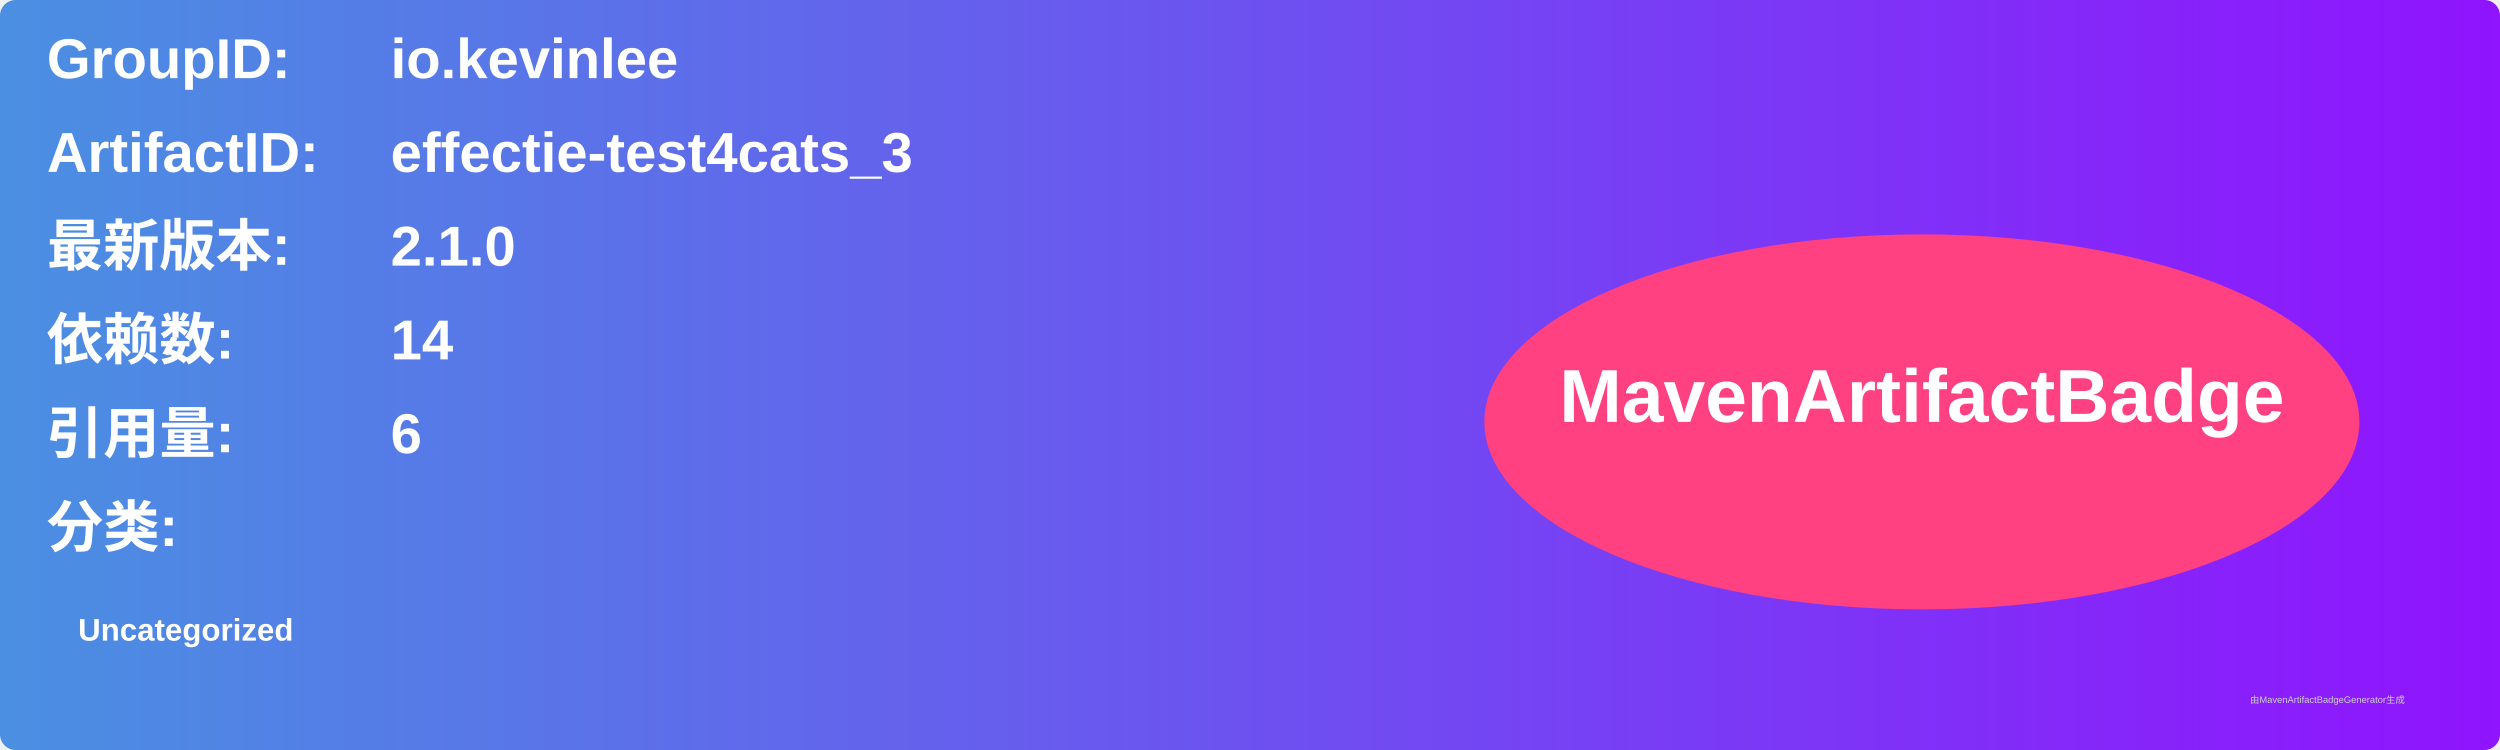
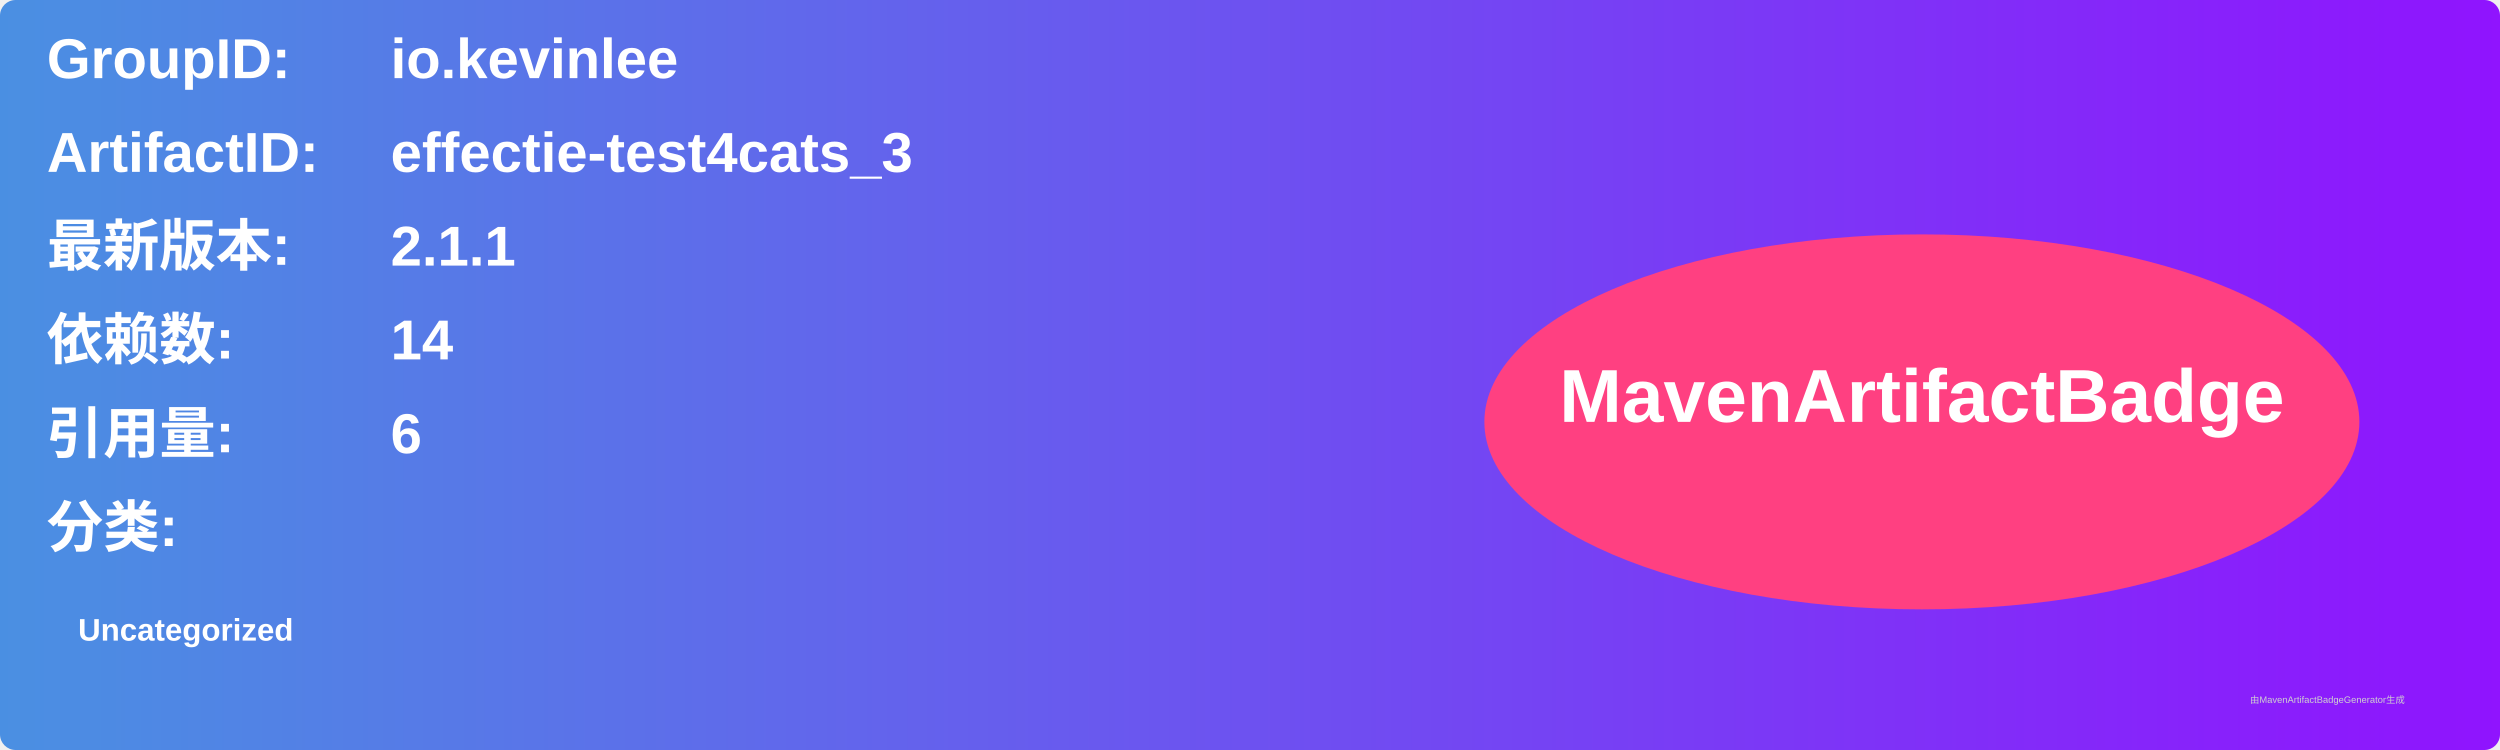
<svg xmlns="http://www.w3.org/2000/svg" width="800" height="240" viewBox="0 0 800 240">
  <linearGradient id="grad" x1="0%" y1="0%" x2="100%" y2="0%">
    <stop offset="0%" stop-color="#4a90e2" />
    <stop offset="100%" stop-color="#9013fe" />
  </linearGradient>
  <rect width="100%" height="100%" rx="5" ry="5" fill="url(#grad)" />
  <g transform="translate(15, 15)">
    <text x="0" y="10" font-family="Arial" font-size="18" fill="white" font-weight="bold" width="260">GroupID:</text>
    <text x="110" y="10" font-family="Arial" font-size="18" fill="white" font-weight="bold" width="460">io.kevinlee</text>
    <text x="0" y="40" font-family="Arial" font-size="18" fill="white" font-weight="bold" width="260">ArtifactID:</text>
    <text x="110" y="40" font-family="Arial" font-size="18" fill="white" font-weight="bold" width="460">effectie-test4cats_3</text>
    <text x="0" y="70" font-family="Arial" font-size="18" fill="white" font-weight="bold">最新版本:</text>
    <text x="110" y="70" font-family="Arial" font-size="18" fill="white" font-weight="bold">
-       <tspan font-weight="bold">2.1.0</tspan>
+       <tspan font-weight="bold">2.1.1</tspan>
    </text>
    <text x="0" y="100" font-family="Arial" font-size="18" fill="white" font-weight="bold">依赖数: </text>
    <text x="110" y="100" font-family="Arial" font-size="18" fill="white">
      <tspan font-weight="bold">14</tspan>
    </text>
    <text x="0" y="130" font-family="Arial" font-size="18" fill="white" font-weight="bold">引用量: </text>
    <text x="110" y="130" font-family="Arial" font-size="18" fill="white">
      <tspan font-weight="bold">6</tspan>
    </text>
    <text x="0" y="160" font-family="Arial" font-size="18" fill="white" font-weight="bold">分类:</text>
    <text x="10" y="190" font-family="Arial" font-size="10" fill="white">
      <tspan font-weight="bold">Uncategorized</tspan>
    </text>
    <ellipse cx="600" cy="120" rx="140" ry="60" fill="#ff4081" />
    <text x="600" y="120" text-anchor="middle" font-family="Arial" font-size="24" fill="white" font-weight="bold">MavenArtifactBadge</text>
  </g>
  <text x="720" y="225" font-family="Arial" font-size="3" fill="#d0d0d0">由MavenArtifactBadgeGenerator生成</text>
</svg>
